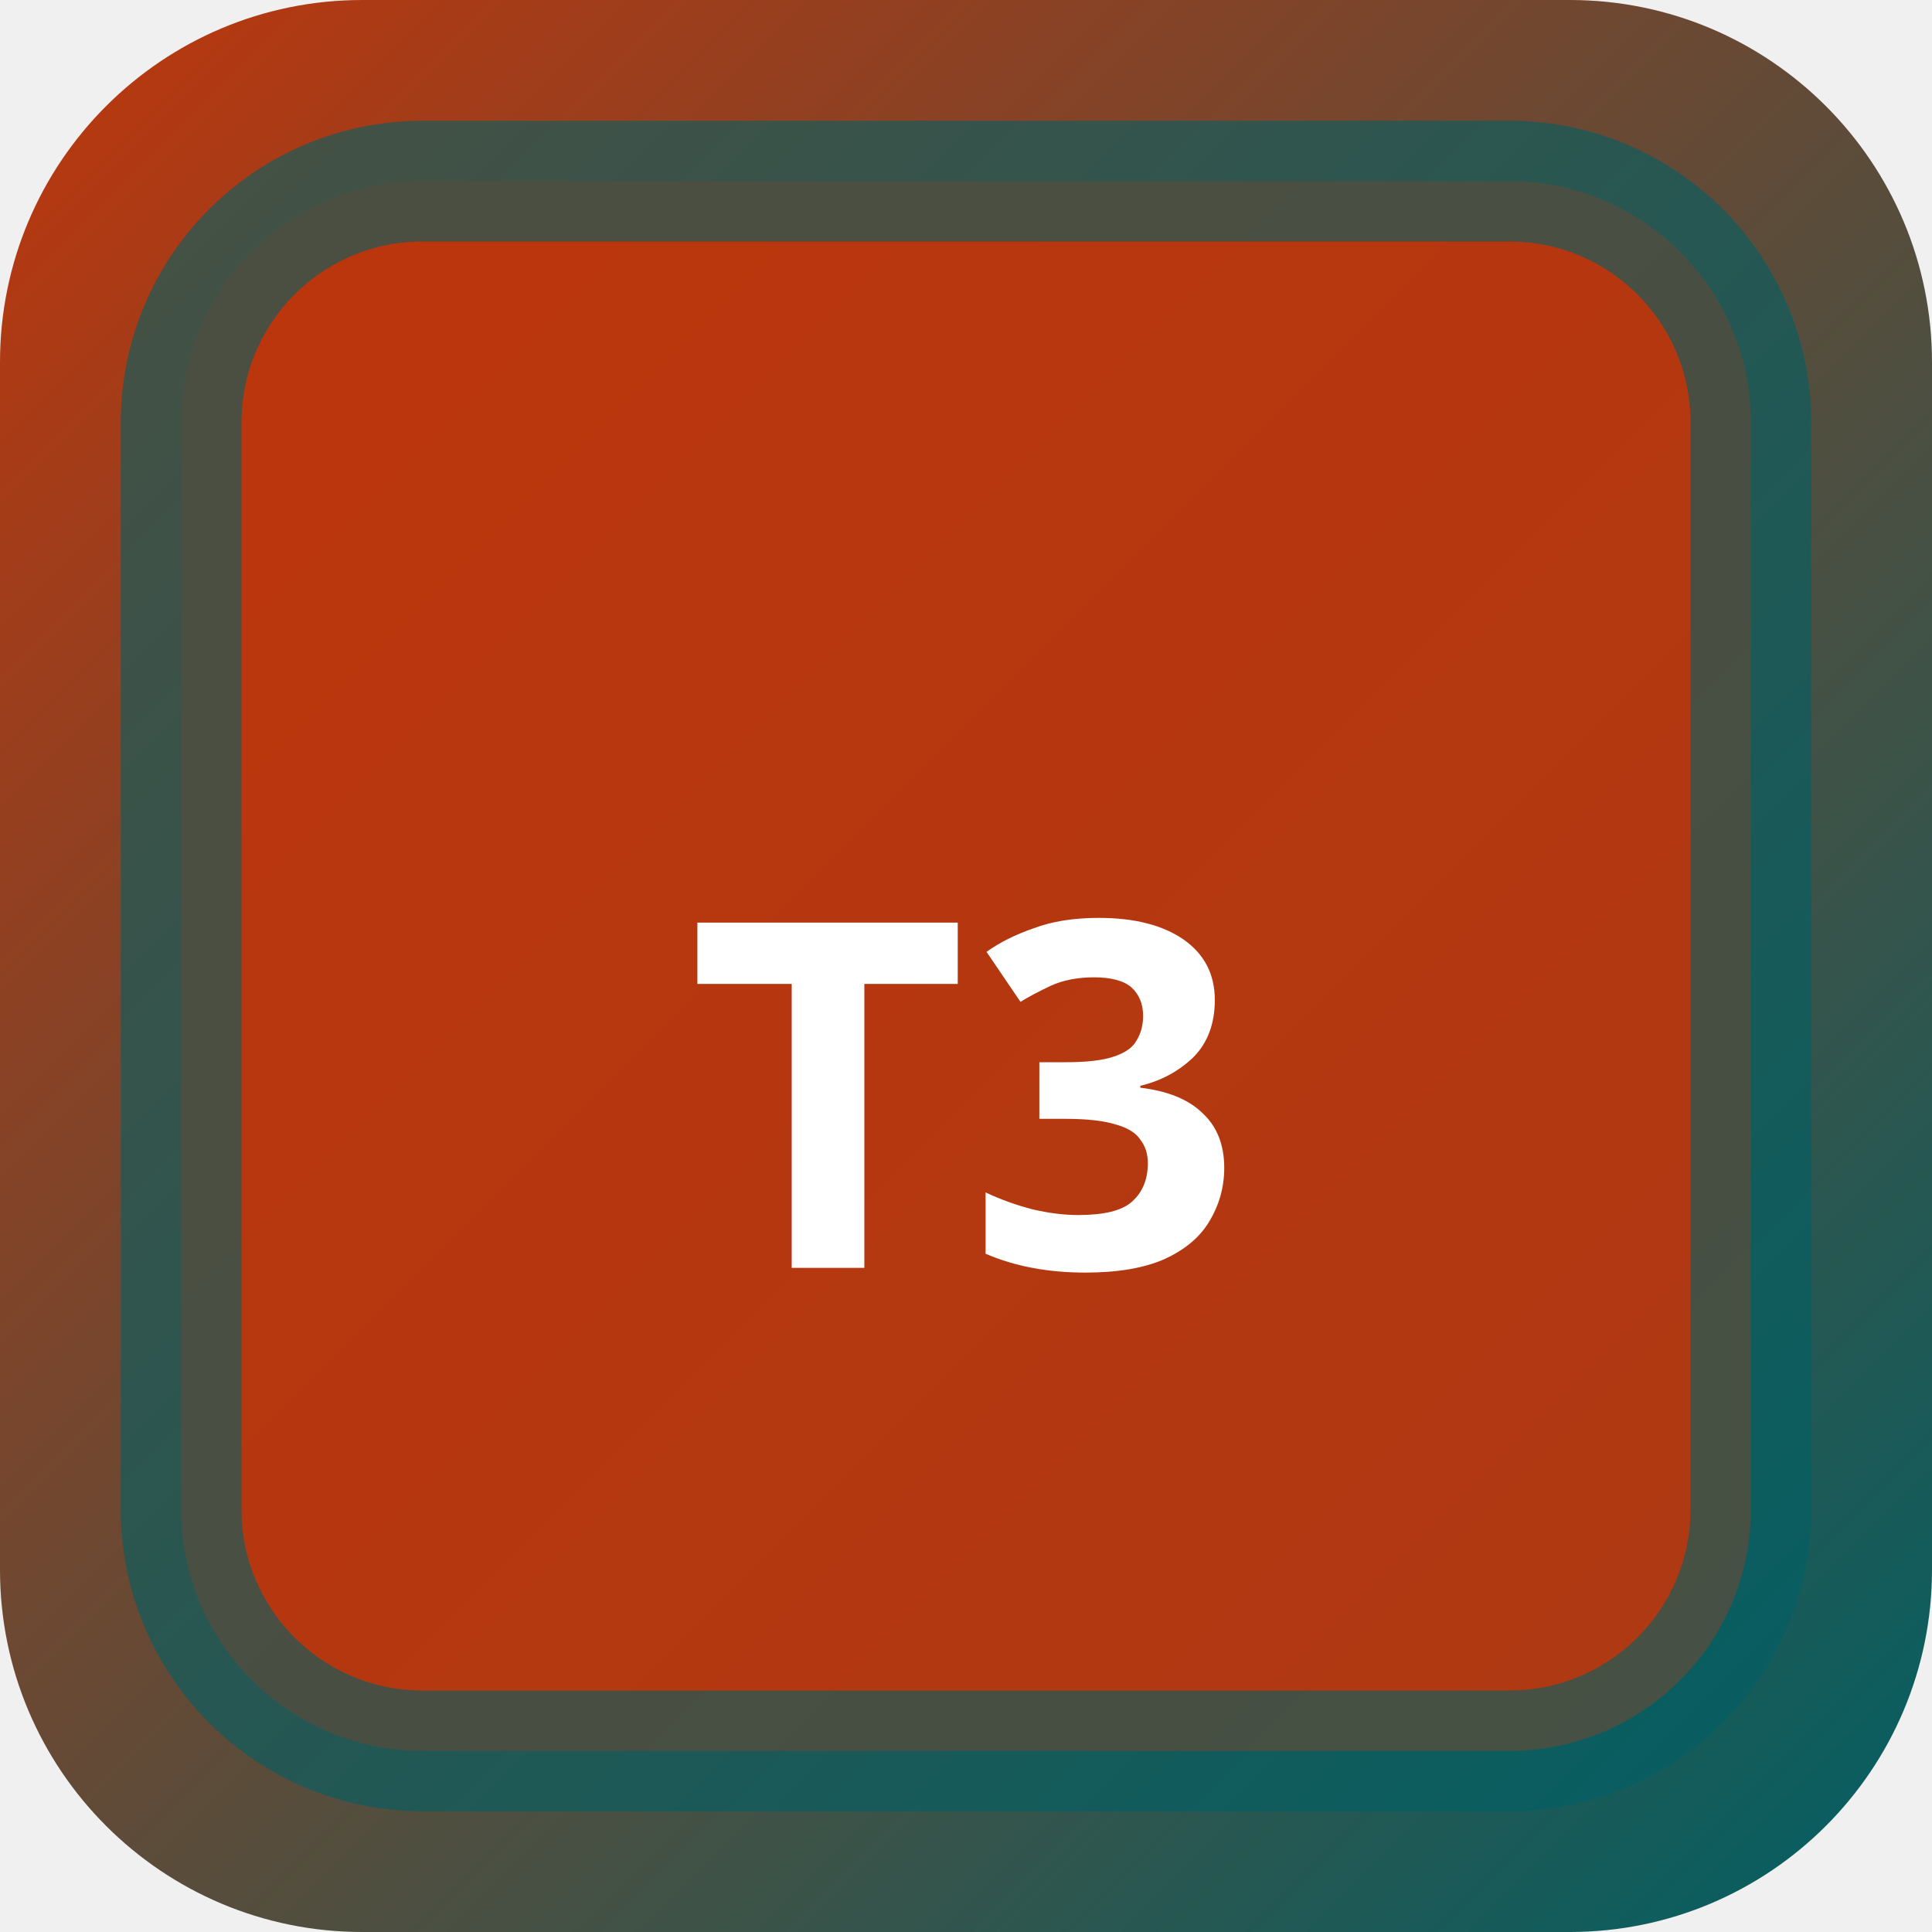
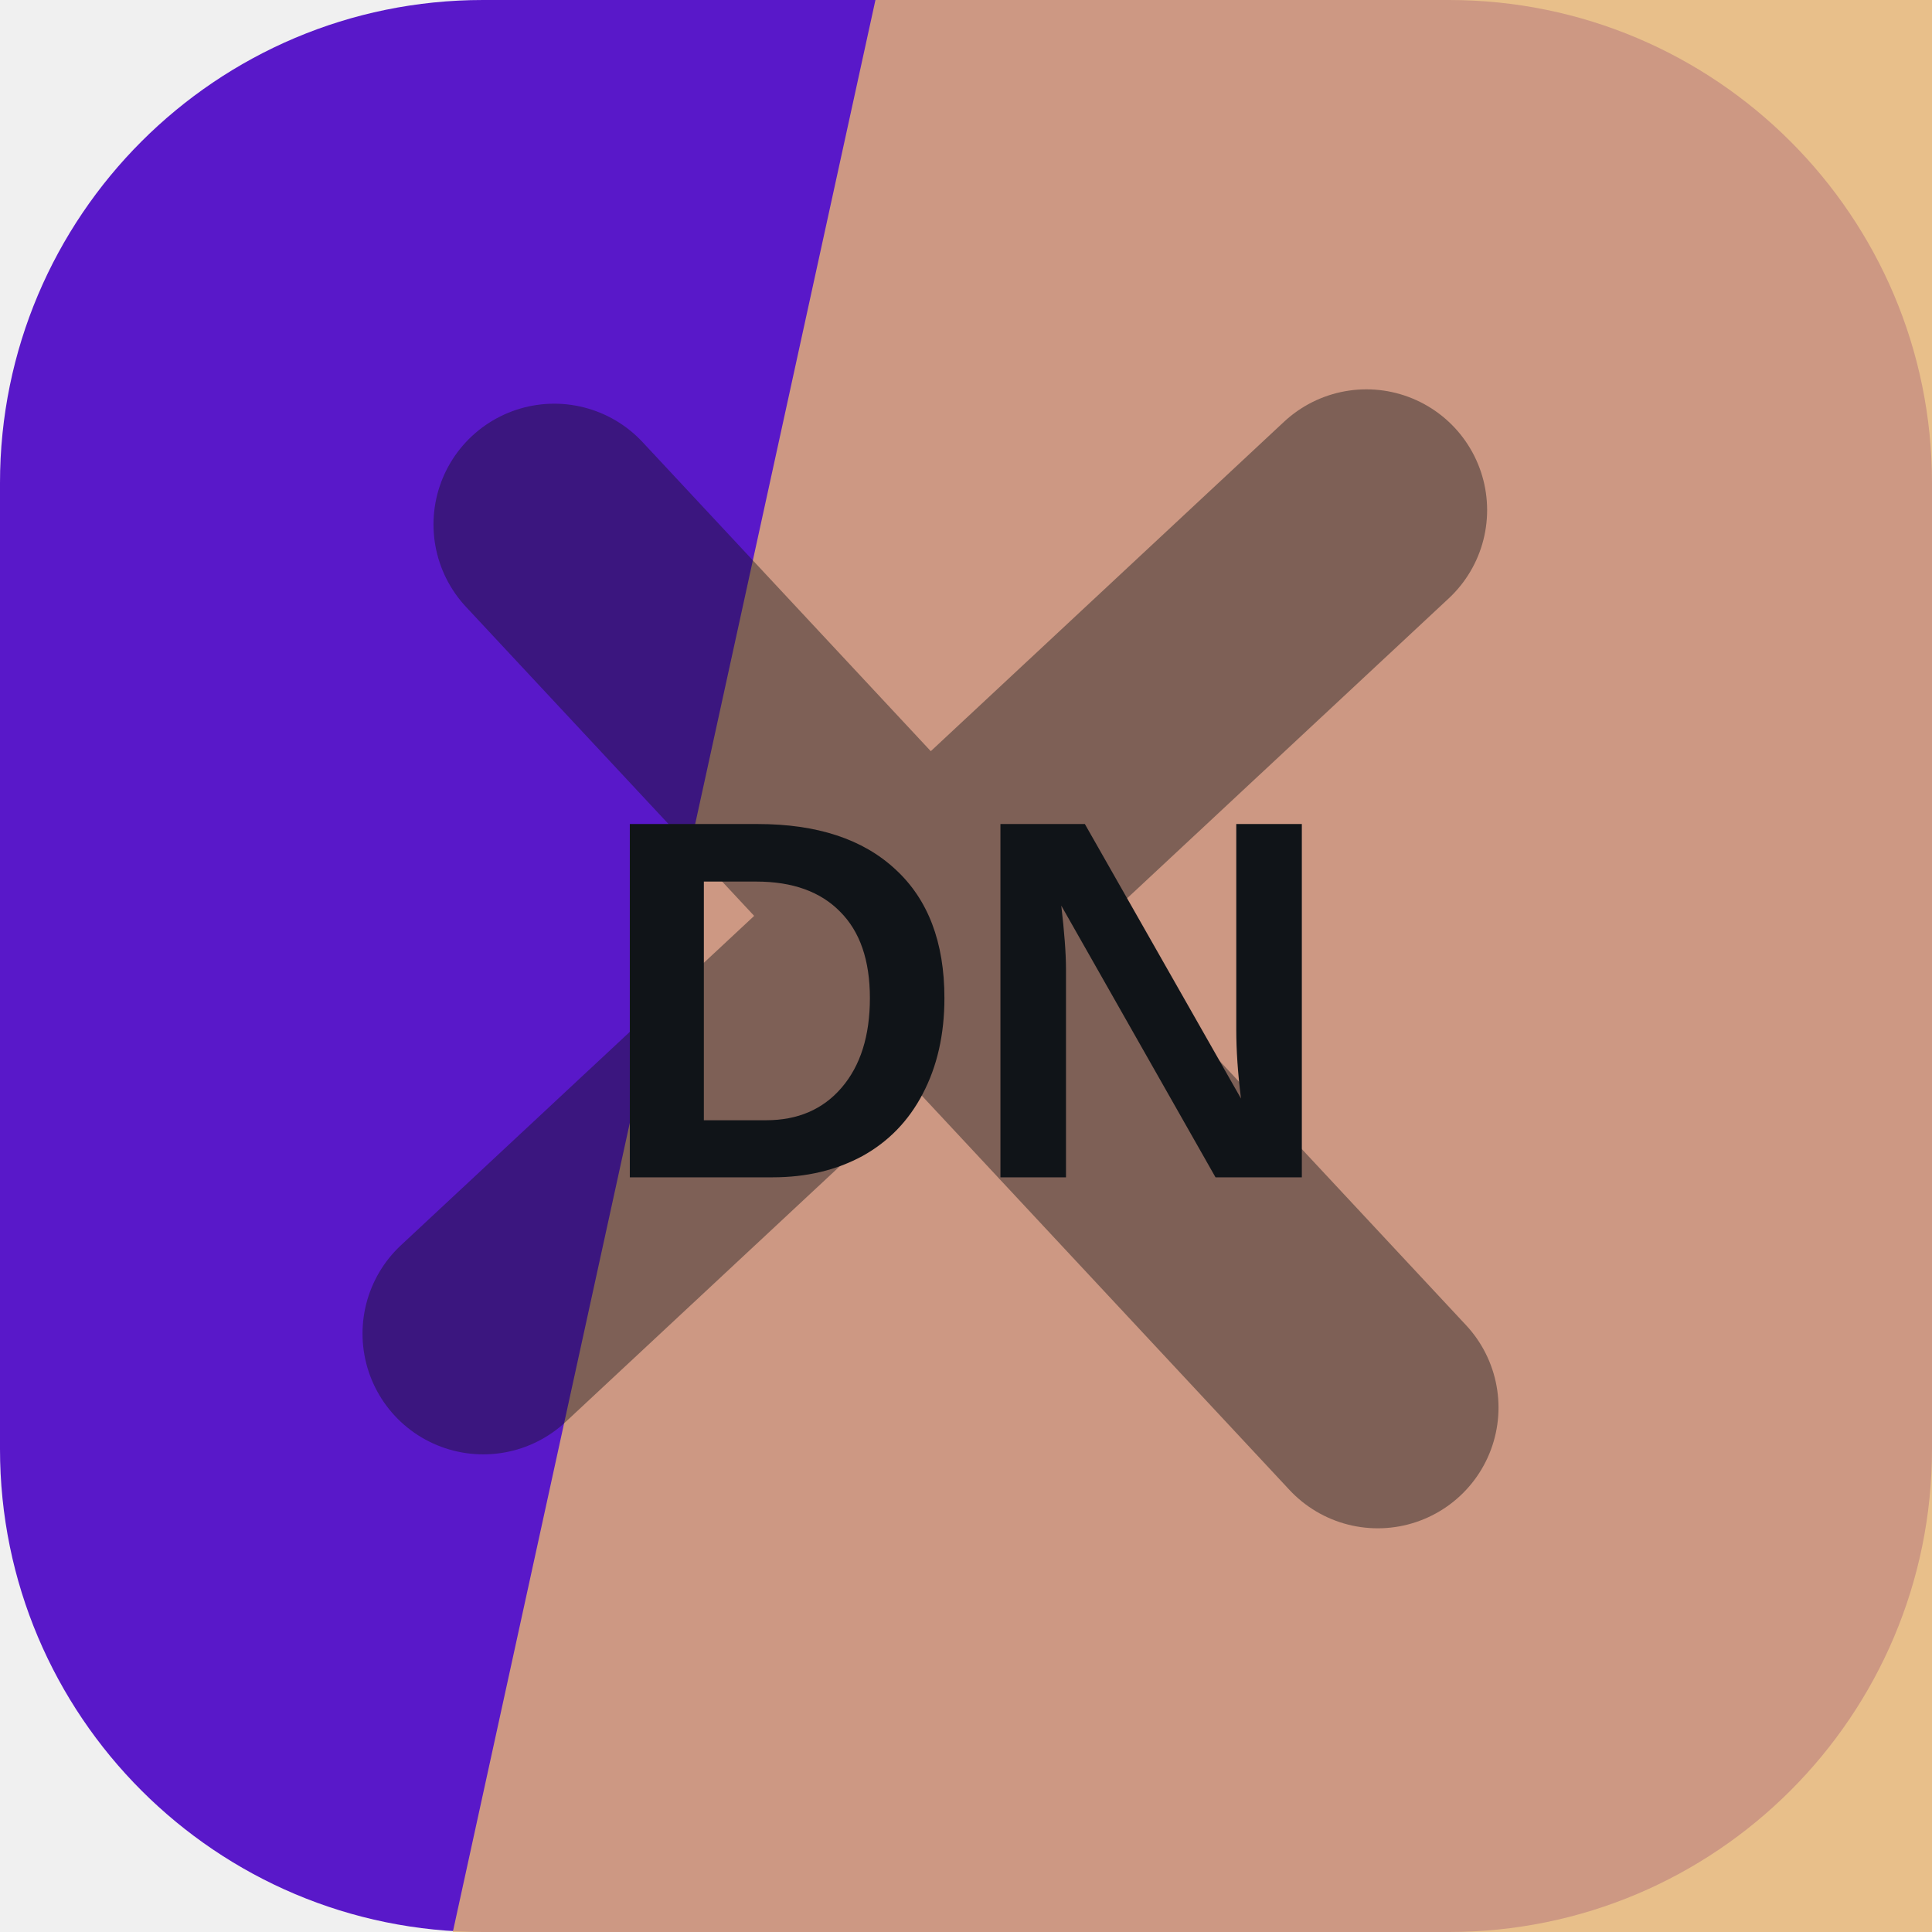
- <svg xmlns="http://www.w3.org/2000/svg" width="32" height="32" viewBox="0 0 32 32">
-   <defs>
-     <linearGradient id="bgt3b0" x1="0" y1="0" x2="1" y2="1">
-       <stop offset="0%" stop-color="#bf360c" />
-       <stop offset="100%" stop-color="#006064" />
-     </linearGradient>
-   </defs>
-   <rect width="32" height="32" rx="6" fill="url(#bgt3b0)" />
-   <rect x="3" y="3" width="26" height="26" rx="4" fill="rgba(191,54,12,0.9)" stroke="rgba(0,96,100,0.6)" stroke-width="2" />
-   <text x="16" y="21" text-anchor="middle" fill="#fff" font-size="8" font-weight="700" font-family="system-ui">T3</text>
+ <svg xmlns="http://www.w3.org/2000/svg" width="64" height="64" viewBox="0 0 64 64" role="img">
+   <rect width="64" height="64" rx="16" fill="hsl(262 79% 44%)" />
+   <path d="M29 0h35v64H15Z" fill="hsl(34 70% 68%)" opacity="0.82" />
+   <g transform="rotate(137 32 32)" opacity="0.42">
+     <path d="M12 34h40M32 12v40" stroke="#101418" stroke-width="8" stroke-linecap="round" />
+   </g>
+   <text x="32" y="39" text-anchor="middle" fill="#101418" font-family="Arial,Helvetica,sans-serif" font-size="17" font-weight="700" letter-spacing="0">DN</text>
</svg>
